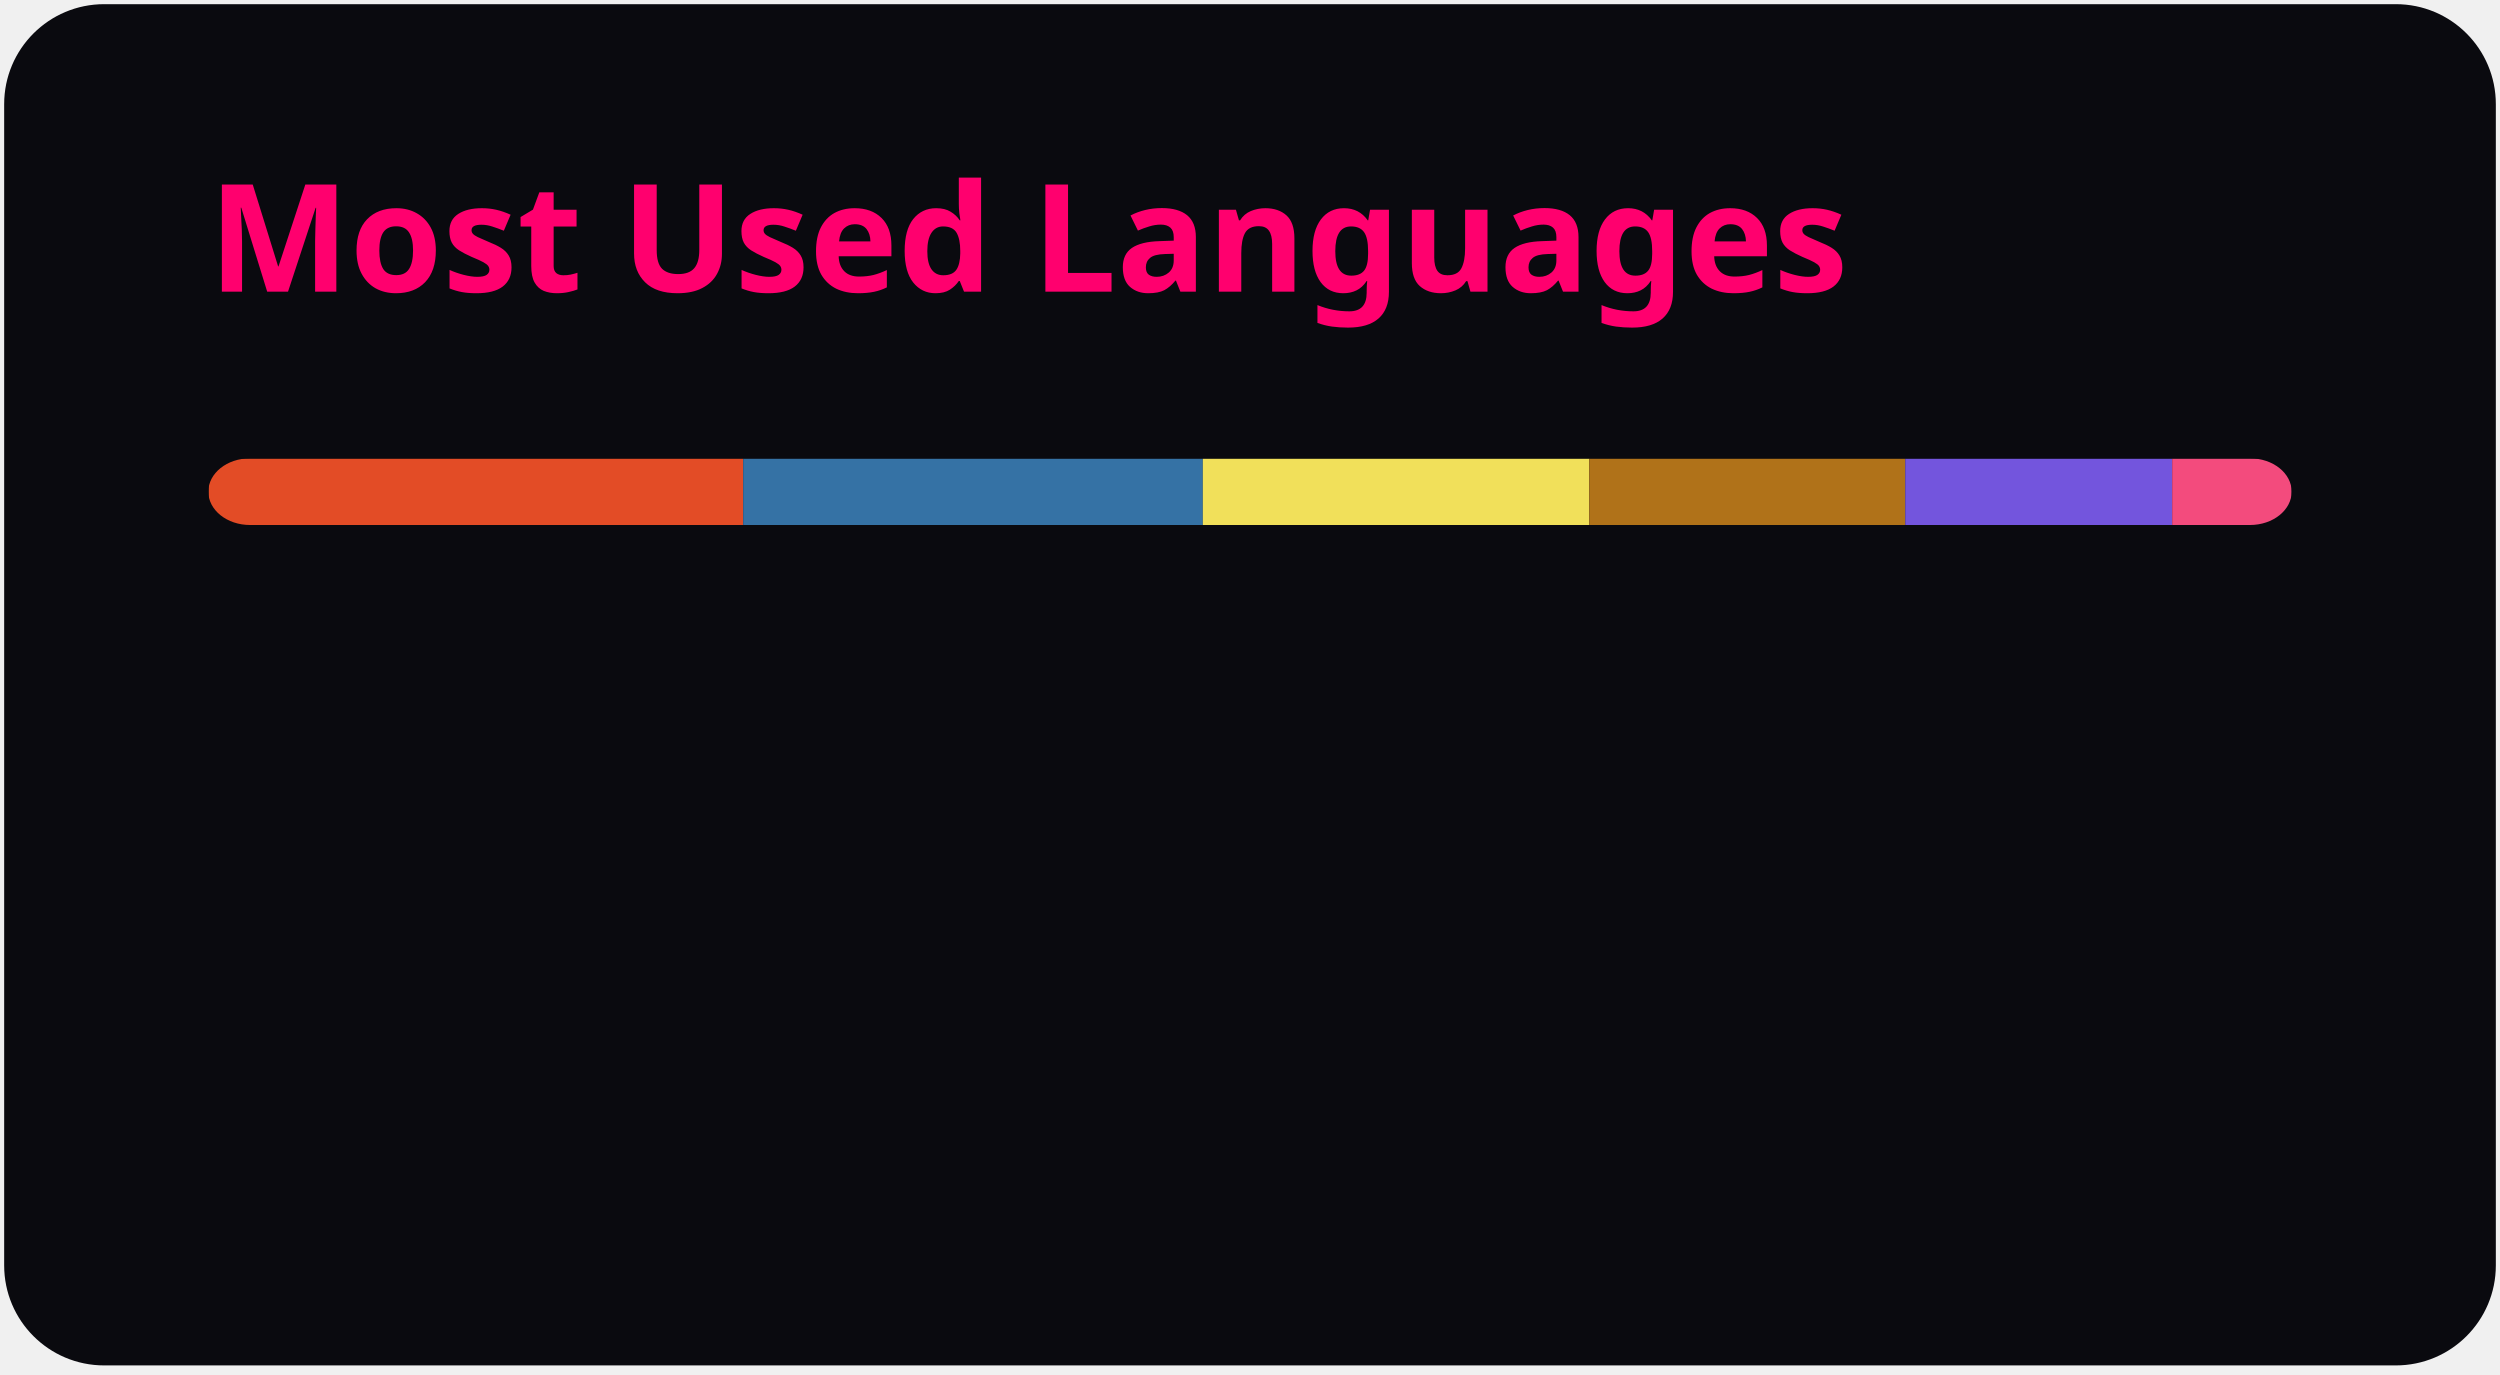
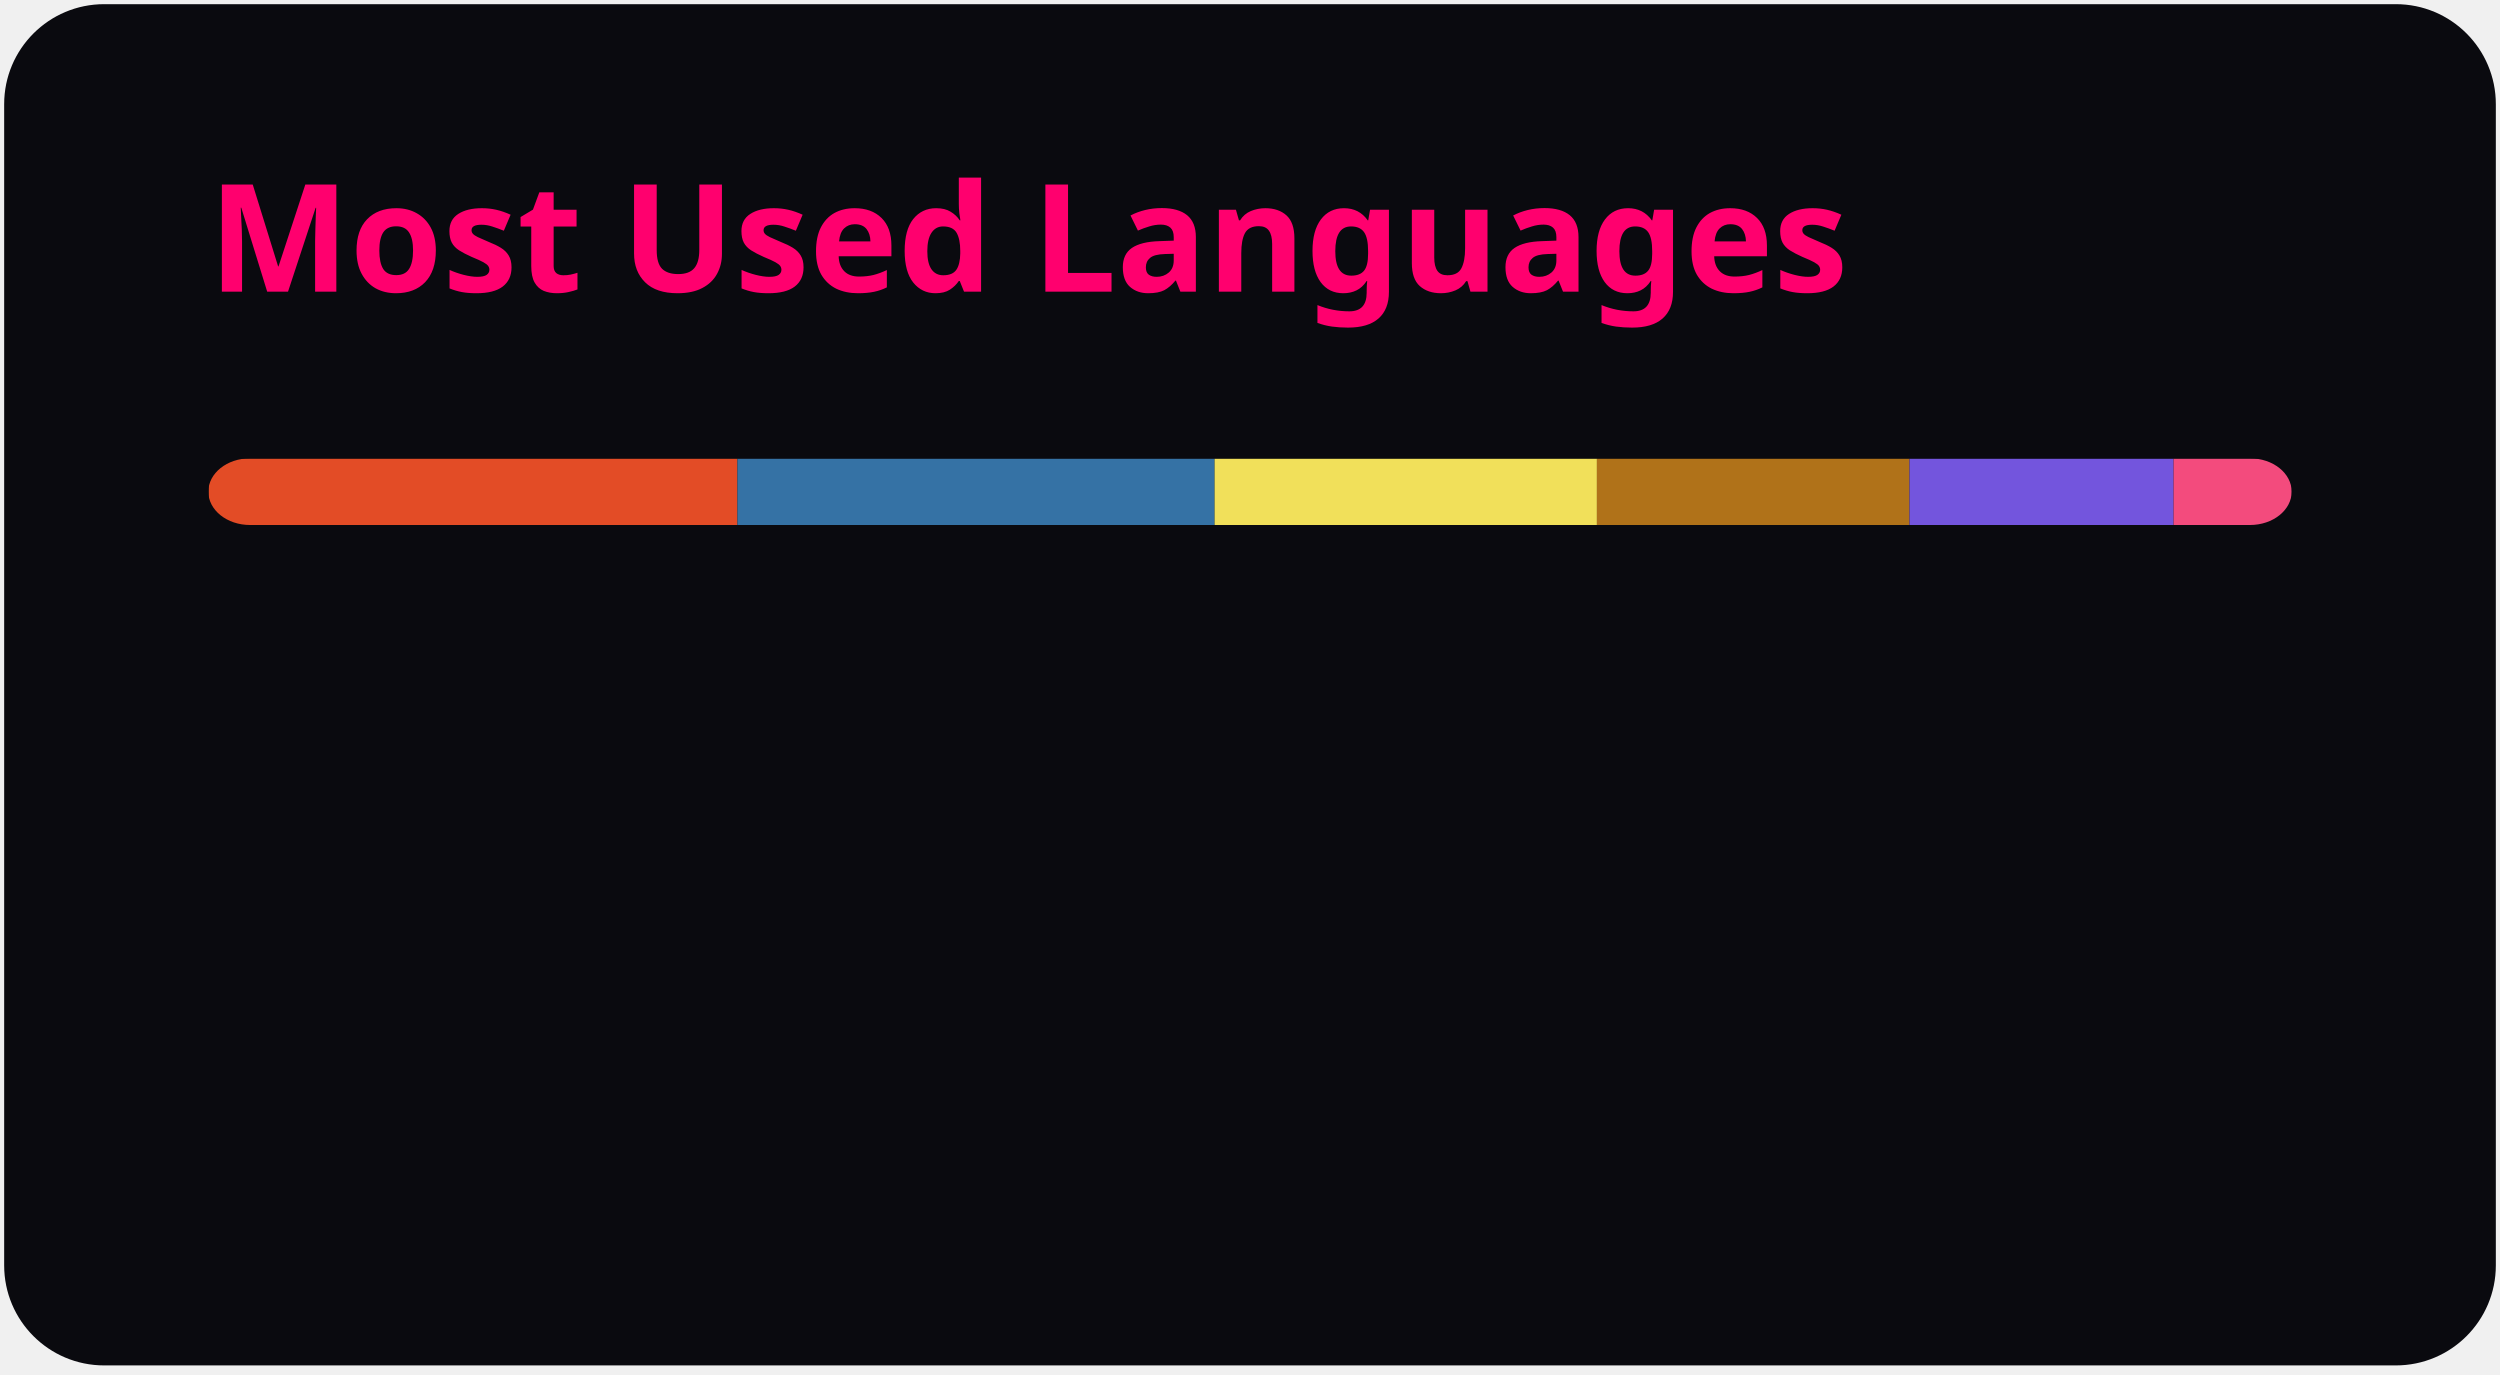
<svg xmlns="http://www.w3.org/2000/svg" width="300" height="165" viewBox="0 0 300 165" fill="none" role="img" aria-labelledby="descId">
  <style>
          .header {
            font: 600 18px 'Segoe UI', Ubuntu, Sans-Serif;
            fill: #ff006e;
            animation: fadeInAnimation 0.8s ease-in-out forwards;
          }
          @supports(-moz-appearance: auto) {
            /* Selector detects Firefox */
            .header { font-size: 15.5px; }
          }
          
    @keyframes slideInAnimation {
      from {
        width: 0;
      }
      to {
        width: calc(100%-100px);
      }
    }
    @keyframes growWidthAnimation {
      from {
        width: 0;
      }
      to {
        width: 100%;
      }
    }
    .stat {
      font: 600 14px 'Segoe UI', Ubuntu, "Helvetica Neue", Sans-Serif; fill: #e2e8f0;
    }
    @supports(-moz-appearance: auto) {
      /* Selector detects Firefox */
      .stat { font-size:12px; }
    }
    .bold { font-weight: 700 }
    .lang-name {
      font: 400 11px "Segoe UI", Ubuntu, Sans-Serif;
      fill: #e2e8f0;
    }
    .stagger {
      opacity: 0;
      animation: fadeInAnimation 0.3s ease-in-out forwards;
    }
    #rect-mask rect{
      animation: slideInAnimation 1s ease-in-out forwards;
    }
    .lang-progress{
      animation: growWidthAnimation 0.6s ease-in-out forwards;
    }
    

          
      /* Animations */
      @keyframes scaleInAnimation {
        from {
          transform: translate(-5px, 5px) scale(0);
        }
        to {
          transform: translate(-5px, 5px) scale(1);
        }
      }
      @keyframes fadeInAnimation {
        from {
          opacity: 0;
        }
        to {
          opacity: 1;
        }
      }
    
          
        </style>
  <rect data-testid="card-bg" x="0.5" y="0.5" rx="12" height="99%" stroke="#ffffff" width="299" fill="#0a0a0f" stroke-opacity="0" />
  <g data-testid="card-title" transform="translate(25, 35)">
    <g transform="translate(0, 0)">
      <text x="0" y="0" class="header" data-testid="header">Most Used Languages</text>
    </g>
  </g>
  <g data-testid="main-card-body" transform="translate(0, 55)">
    <svg data-testid="lang-items" x="25">
      <mask id="rect-mask">
        <rect x="0" y="0" width="250" height="8" fill="white" rx="5" />
      </mask>
-       <rect mask="url(#rect-mask)" data-testid="lang-progress" x="0" y="0" width="64.18" height="8" fill="#e34c26" />
-       <rect mask="url(#rect-mask)" data-testid="lang-progress" x="64.18" y="0" width="55.16" height="8" fill="#3572A5" />
-       <rect mask="url(#rect-mask)" data-testid="lang-progress" x="119.34" y="0" width="46.38" height="8" fill="#f1e05a" />
-       <rect mask="url(#rect-mask)" data-testid="lang-progress" x="165.72" y="0" width="37.91" height="8" fill="#b07219" />
-       <rect mask="url(#rect-mask)" data-testid="lang-progress" x="203.63" y="0" width="32.03" height="8" fill="#7355dd" />
-       <rect mask="url(#rect-mask)" data-testid="lang-progress" x="235.66" y="0" width="14.33" height="8" fill="#f34b7d" />
+       <rect mask="url(#rect-mask)" data-testid="lang-progress" x="0" y="0" width="63.49" height="8" fill="#e34c26" />
+       <rect mask="url(#rect-mask)" data-testid="lang-progress" x="63.49" y="0" width="57.26" height="8" fill="#3572A5" />
+       <rect mask="url(#rect-mask)" data-testid="lang-progress" x="120.75" y="0" width="45.88" height="8" fill="#f1e05a" />
+       <rect mask="url(#rect-mask)" data-testid="lang-progress" x="166.63" y="0" width="37.51" height="8" fill="#b07219" />
+       <rect mask="url(#rect-mask)" data-testid="lang-progress" x="204.14" y="0" width="31.69" height="8" fill="#7355dd" />
+       <rect mask="url(#rect-mask)" data-testid="lang-progress" x="235.83" y="0" width="14.18" height="8" fill="#f34b7d" />
      <g transform="translate(0, 25)">
        <g transform="translate(0, 0)">
          <g transform="translate(0, 0)">
            <g class="stagger" style="animation-delay: 450ms">
              <circle cx="5" cy="6" r="5" fill="#e34c26" />
              <text data-testid="lang-name" x="15" y="10" class="lang-name">
-         HTML 25.67%
+         HTML 25.40%
      </text>
            </g>
          </g>
          <g transform="translate(0, 25)">
            <g class="stagger" style="animation-delay: 600ms">
              <circle cx="5" cy="6" r="5" fill="#3572A5" />
              <text data-testid="lang-name" x="15" y="10" class="lang-name">
-         Python 22.07%
+         Python 22.91%
      </text>
            </g>
          </g>
          <g transform="translate(0, 50)">
            <g class="stagger" style="animation-delay: 750ms">
              <circle cx="5" cy="6" r="5" fill="#f1e05a" />
              <text data-testid="lang-name" x="15" y="10" class="lang-name">
-         JavaScript 18.55%
+         JavaScript 18.35%
      </text>
            </g>
          </g>
        </g>
        <g transform="translate(150, 0)">
          <g transform="translate(0, 0)">
            <g class="stagger" style="animation-delay: 450ms">
              <circle cx="5" cy="6" r="5" fill="#b07219" />
              <text data-testid="lang-name" x="15" y="10" class="lang-name">
-         Java 15.17%
+         Java 15.00%
      </text>
            </g>
          </g>
          <g transform="translate(0, 25)">
            <g class="stagger" style="animation-delay: 600ms">
              <circle cx="5" cy="6" r="5" fill="#7355dd" />
              <text data-testid="lang-name" x="15" y="10" class="lang-name">
-         C# 12.81%
+         C# 12.67%
      </text>
            </g>
          </g>
          <g transform="translate(0, 50)">
            <g class="stagger" style="animation-delay: 750ms">
              <circle cx="5" cy="6" r="5" fill="#f34b7d" />
              <text data-testid="lang-name" x="15" y="10" class="lang-name">
-         C++ 5.73%
+         C++ 5.67%
      </text>
            </g>
          </g>
        </g>
      </g>
    </svg>
  </g>
</svg>
